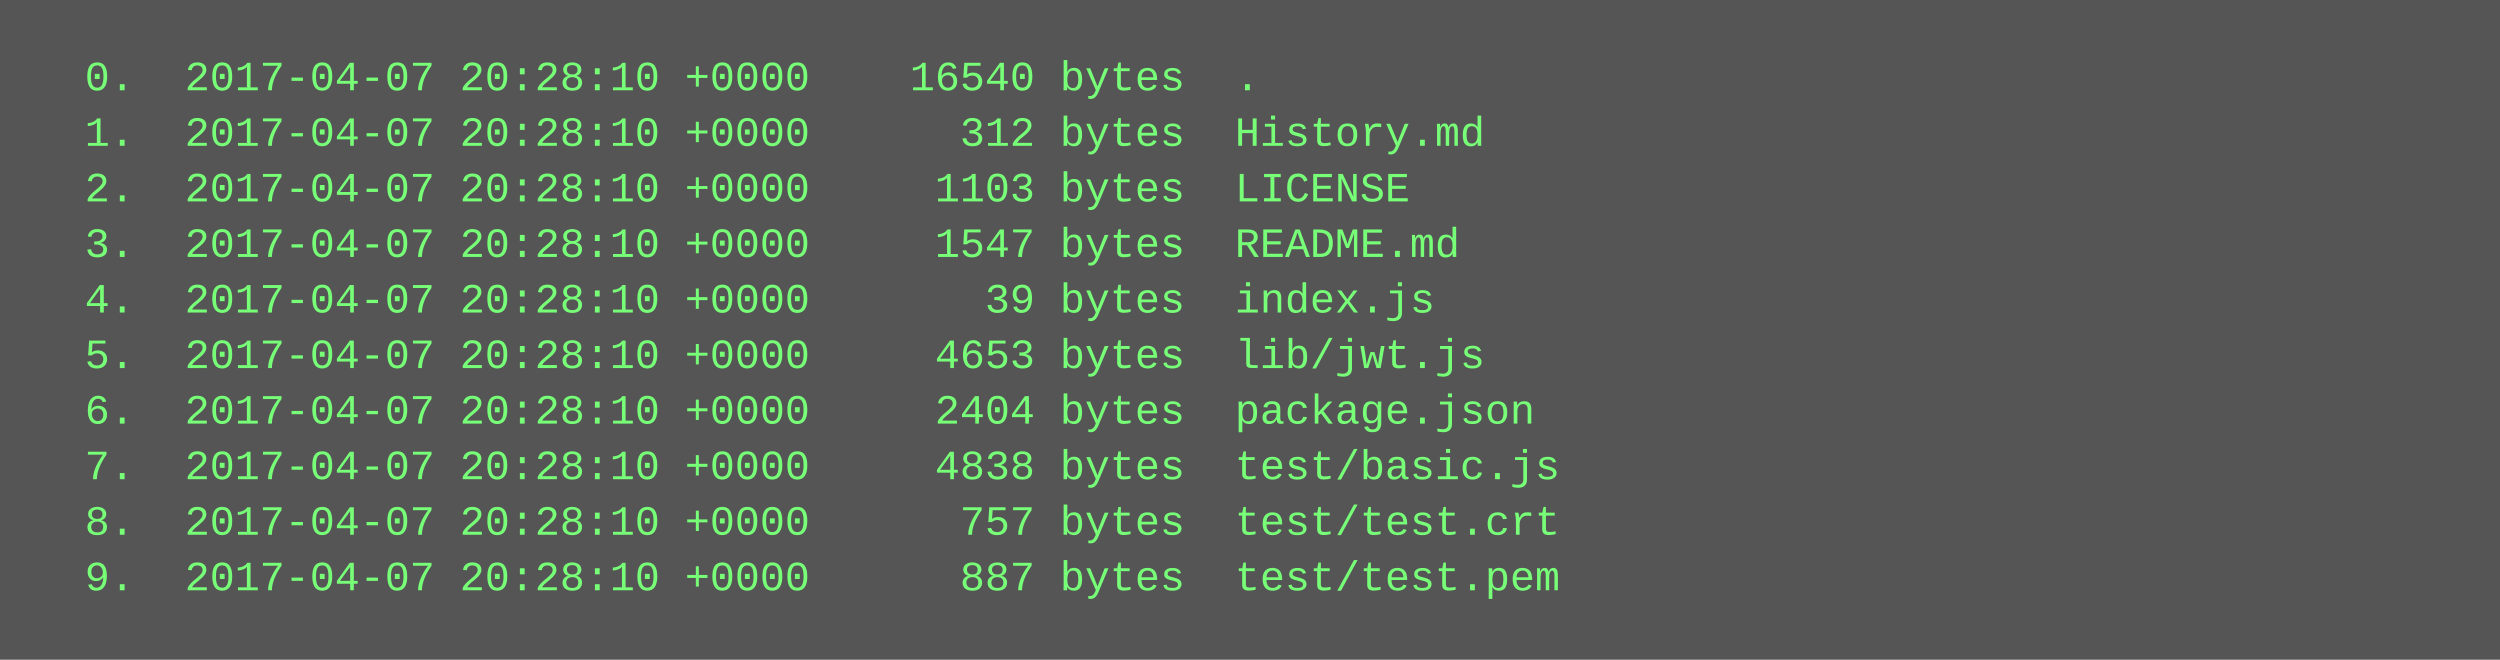
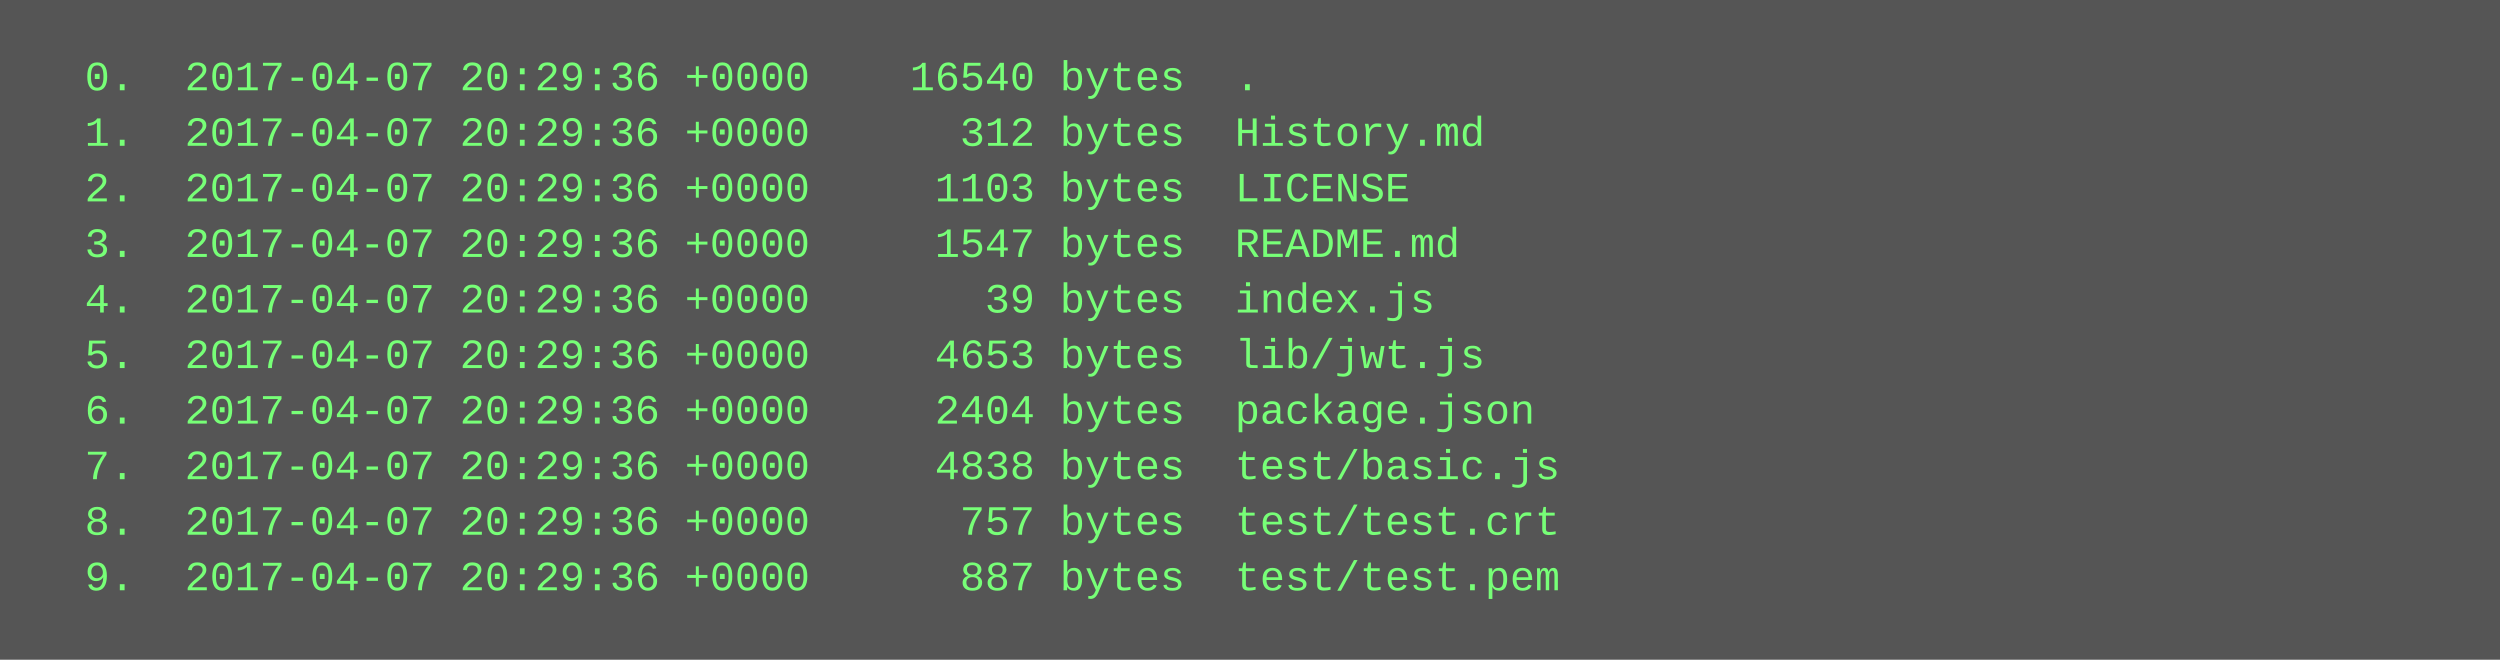
<svg xmlns="http://www.w3.org/2000/svg" height="190" width="720">
  <rect height="190" fill="#555" width="720" />
  <text fill="#7f7" font-family="Courier New" font-size="12" xml:space="preserve">
-     <tspan x="10" y="26">  0.  2017-04-07 20:28:10 +0000    16540 bytes  .</tspan>
-     <tspan x="10" y="42">  1.  2017-04-07 20:28:10 +0000      312 bytes  History.md</tspan>
-     <tspan x="10" y="58">  2.  2017-04-07 20:28:10 +0000     1103 bytes  LICENSE</tspan>
-     <tspan x="10" y="74">  3.  2017-04-07 20:28:10 +0000     1547 bytes  README.md</tspan>
-     <tspan x="10" y="90">  4.  2017-04-07 20:28:10 +0000       39 bytes  index.js</tspan>
-     <tspan x="10" y="106">  5.  2017-04-07 20:28:10 +0000     4653 bytes  lib/jwt.js</tspan>
-     <tspan x="10" y="122">  6.  2017-04-07 20:28:10 +0000     2404 bytes  package.json</tspan>
-     <tspan x="10" y="138">  7.  2017-04-07 20:28:10 +0000     4838 bytes  test/basic.js</tspan>
-     <tspan x="10" y="154">  8.  2017-04-07 20:28:10 +0000      757 bytes  test/test.crt</tspan>
-     <tspan x="10" y="170">  9.  2017-04-07 20:28:10 +0000      887 bytes  test/test.pem</tspan>
+     <tspan x="10" y="26">  0.  2017-04-07 20:29:36 +0000    16540 bytes  .</tspan>
+     <tspan x="10" y="42">  1.  2017-04-07 20:29:36 +0000      312 bytes  History.md</tspan>
+     <tspan x="10" y="58">  2.  2017-04-07 20:29:36 +0000     1103 bytes  LICENSE</tspan>
+     <tspan x="10" y="74">  3.  2017-04-07 20:29:36 +0000     1547 bytes  README.md</tspan>
+     <tspan x="10" y="90">  4.  2017-04-07 20:29:36 +0000       39 bytes  index.js</tspan>
+     <tspan x="10" y="106">  5.  2017-04-07 20:29:36 +0000     4653 bytes  lib/jwt.js</tspan>
+     <tspan x="10" y="122">  6.  2017-04-07 20:29:36 +0000     2404 bytes  package.json</tspan>
+     <tspan x="10" y="138">  7.  2017-04-07 20:29:36 +0000     4838 bytes  test/basic.js</tspan>
+     <tspan x="10" y="154">  8.  2017-04-07 20:29:36 +0000      757 bytes  test/test.crt</tspan>
+     <tspan x="10" y="170">  9.  2017-04-07 20:29:36 +0000      887 bytes  test/test.pem</tspan>
  </text>
</svg>
